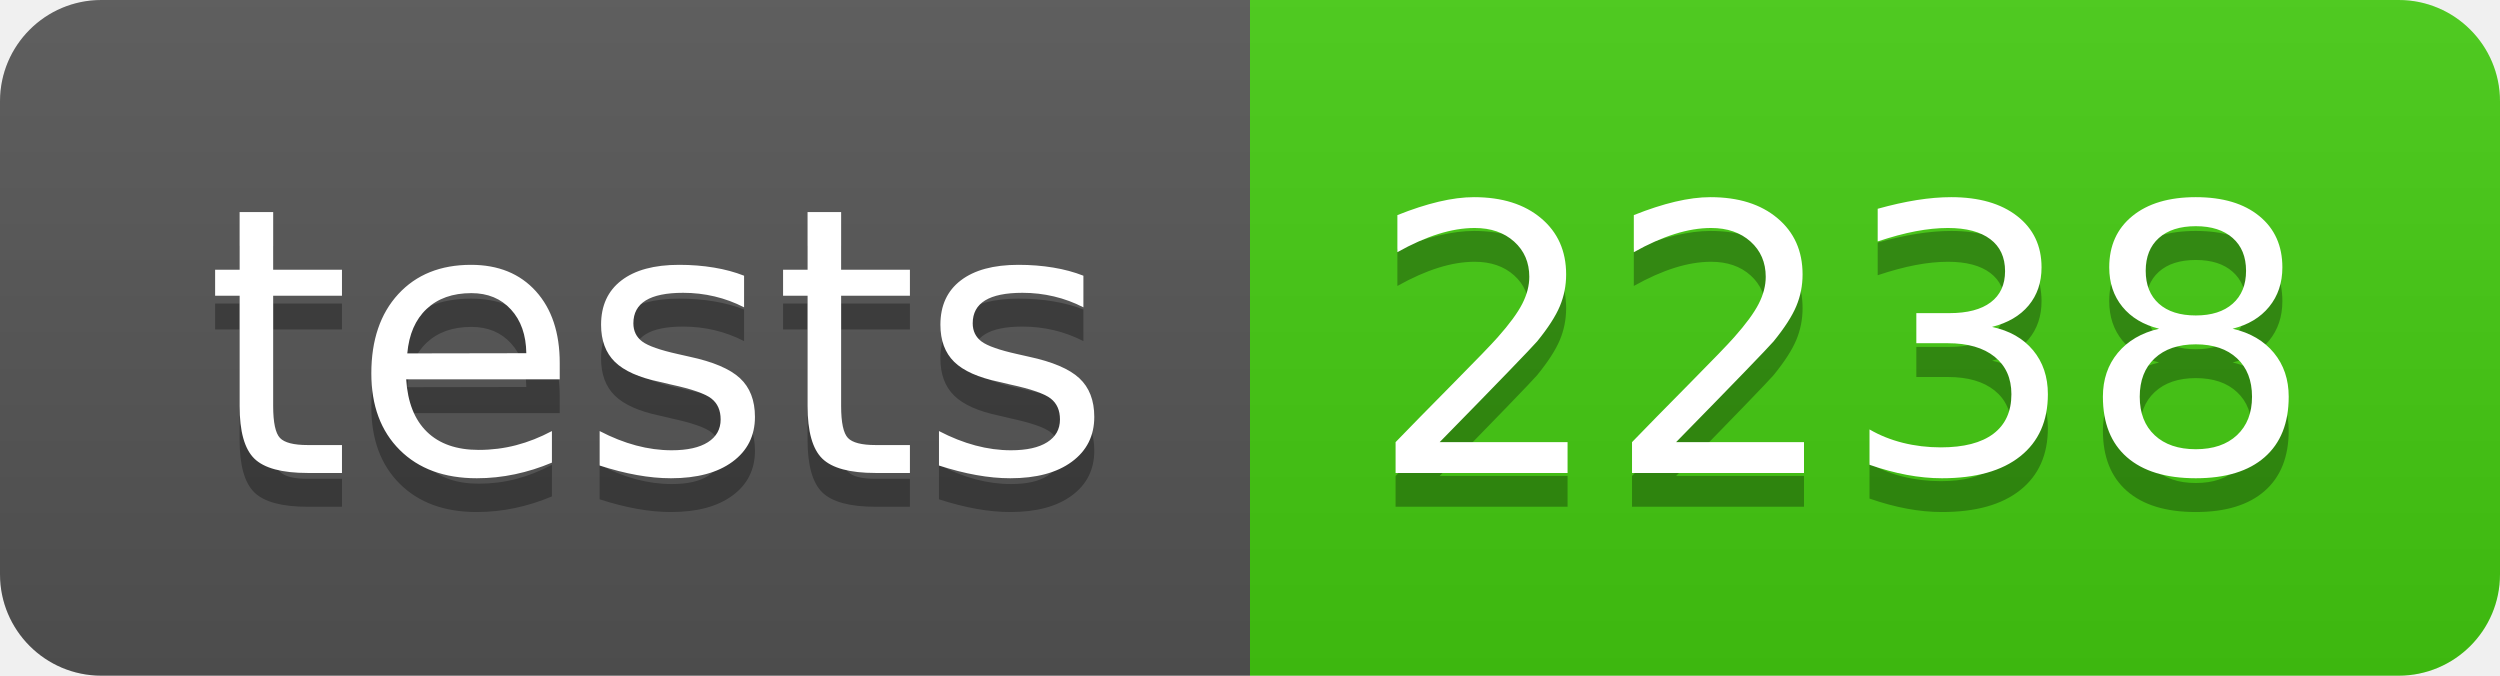
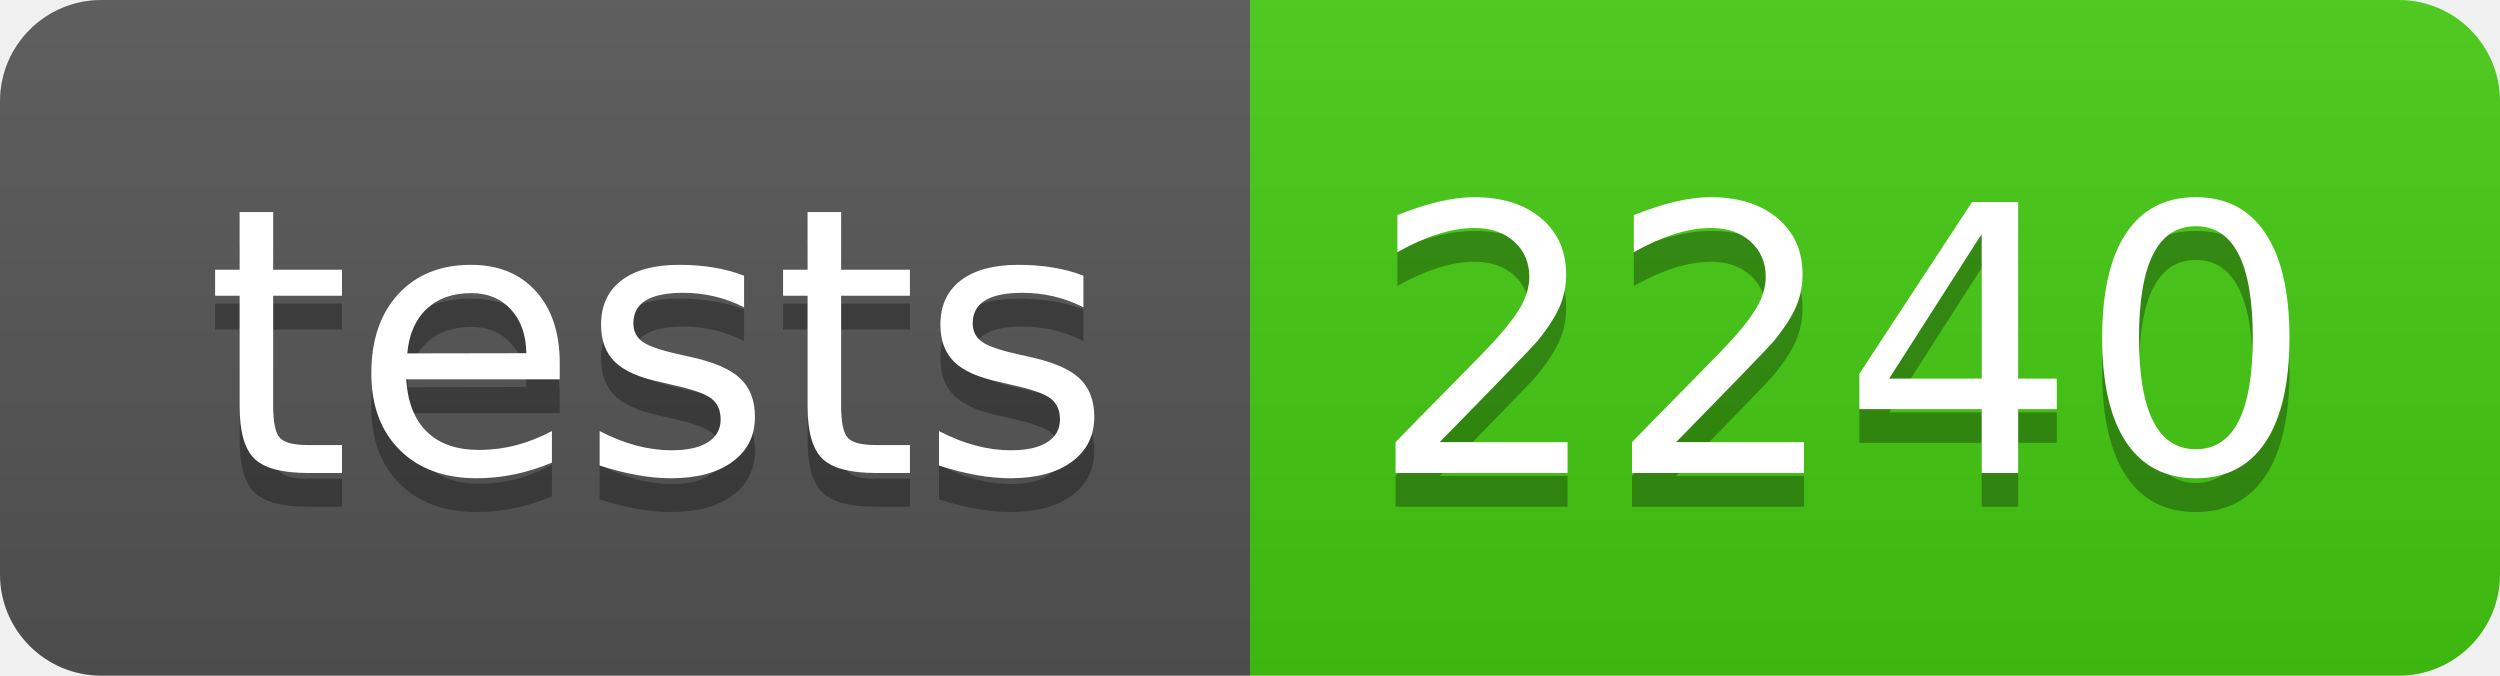
- <svg xmlns="http://www.w3.org/2000/svg" width="74" height="20" role="img" aria-label="tests: 2238">
+ <svg xmlns="http://www.w3.org/2000/svg" width="74" height="20" role="img" aria-label="tests: 2240">
  <linearGradient id="s" x2="0" y2="100%">
    <stop offset="0" stop-color="#bbb" stop-opacity=".1" />
    <stop offset="1" stop-opacity=".1" />
  </linearGradient>
  <clipPath id="r">
    <rect width="74" height="20" rx="3" fill="#fff" />
  </clipPath>
  <g clip-path="url(#r)">
    <rect width="37" height="20" fill="#555" />
    <rect x="37" width="37" height="20" fill="#4c1" />
    <rect width="74" height="20" fill="url(#s)" />
  </g>
  <g fill="#fff" text-anchor="middle" font-family="Verdana,Geneva,DejaVu Sans,sans-serif" text-rendering="geometricPrecision" font-size="110">
    <text aria-hidden="true" x="195" y="150" fill="#010101" fill-opacity=".3" transform="scale(.1)" textLength="270">tests</text>
    <text x="195" y="140" transform="scale(.1)" fill="#fff" textLength="270">tests</text>
-     <text aria-hidden="true" x="545" y="150" fill="#010101" fill-opacity=".3" transform="scale(.1)" textLength="270">2238</text>
-     <text x="545" y="140" transform="scale(.1)" fill="#fff" textLength="270">2238</text>
+     <text aria-hidden="true" x="545" y="150" fill="#010101" fill-opacity=".3" transform="scale(.1)" textLength="270">2240</text>
+     <text x="545" y="140" transform="scale(.1)" fill="#fff" textLength="270">2240</text>
  </g>
</svg>
